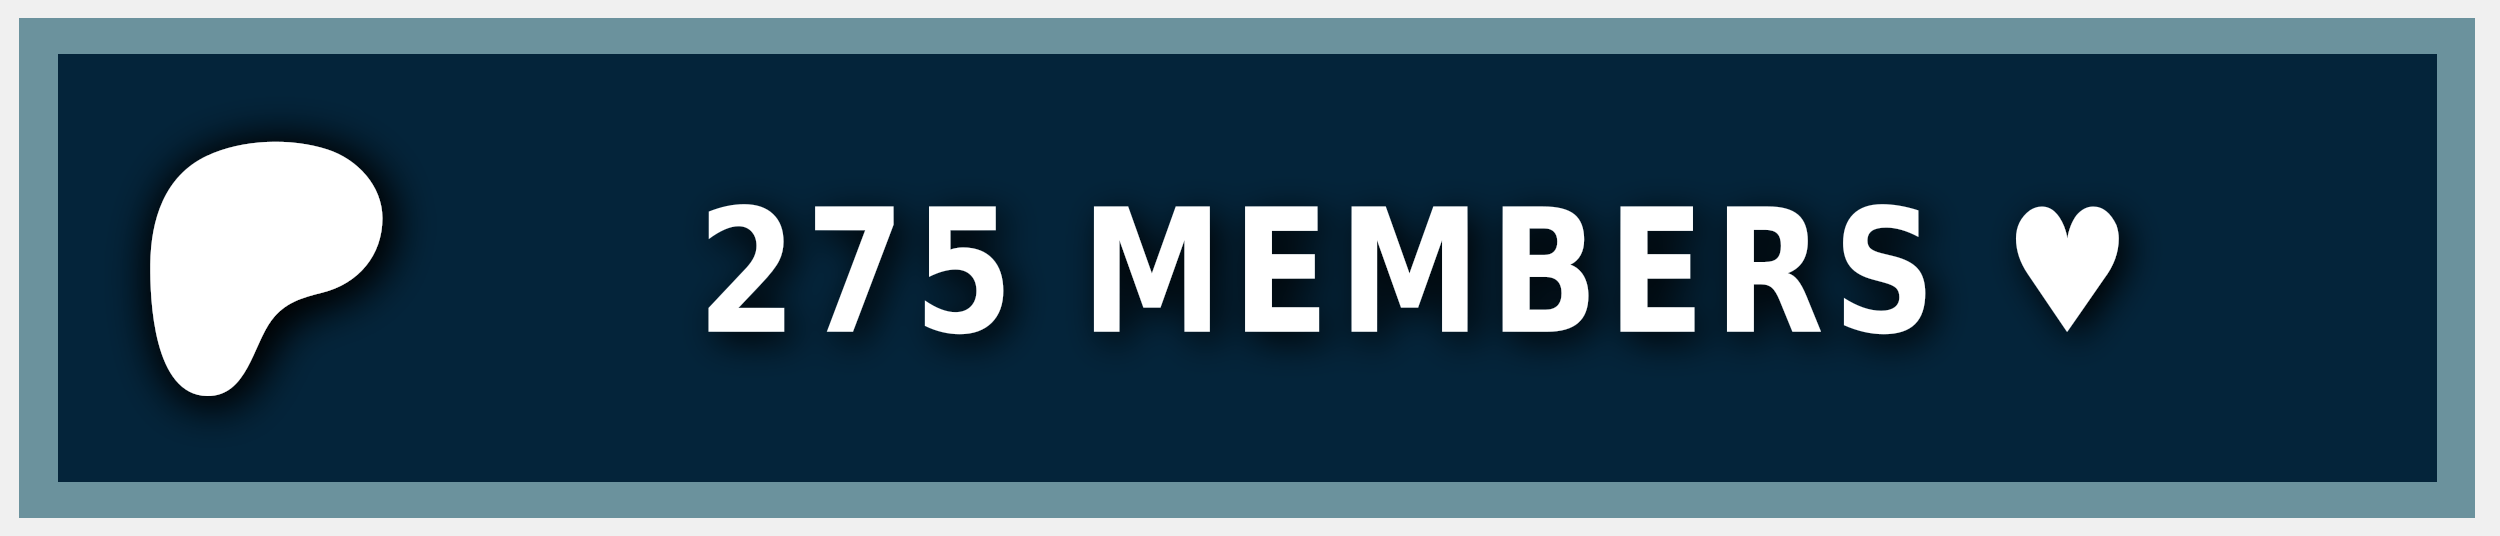
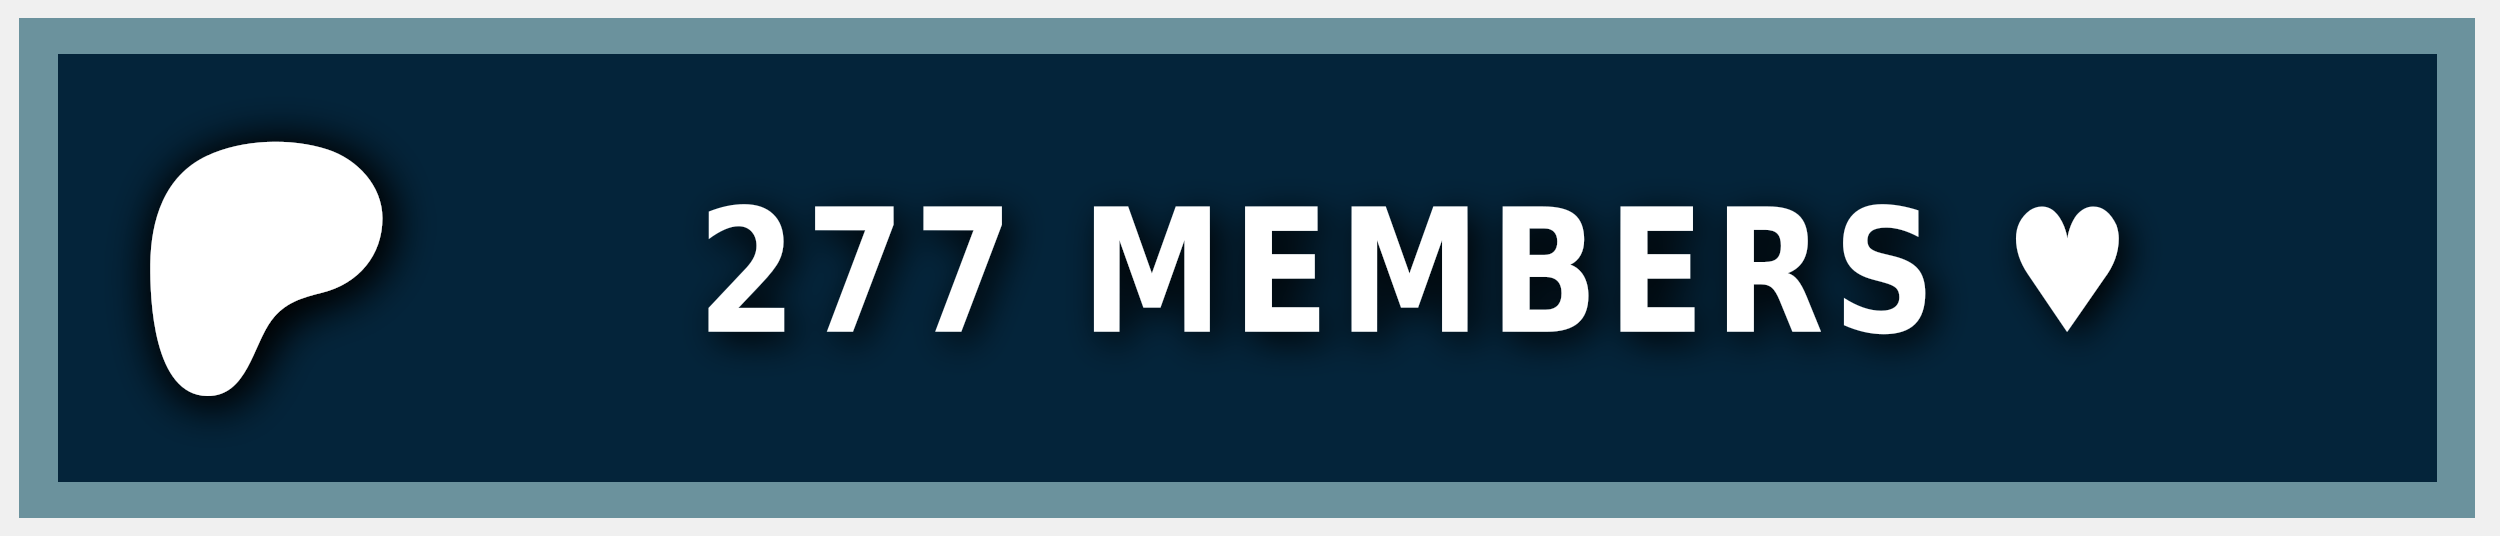
<svg xmlns="http://www.w3.org/2000/svg" width="140" height="30" role="img" aria-label="PATREON">
  <style> g:not(.noshadow) { filter: drop-shadow(0.5px 0.5px 1.0px black); } </style>
  <g class="noshadow" shape-rendering="crispEdges" style="" transform="matrix(1.074564, 0, 0, 1, 0, 0)">
    <rect x="1" y="1" width="128" height="28" style="fill: #052d49;" />
    <rect x="1" y="1" width="128" height="28" style="fill: rgba(0, 0, 0, 0.2);" />
    <rect x="2" y="2" width="126" height="26" style="fill: none; stroke-width:2px; stroke: rgba(211, 255, 255, 0.5);" />
  </g>
  <g transform="matrix(0.013183, 0, 0, 0.013183, 14, 14.6)">
    <path class="st0" d="M 562.543 -180.833 C 562.353 -318.733 454.953 -431.753 328.943 -472.533 C 172.463 -523.173 -33.917 -515.833 -183.337 -445.333 C -364.437 -359.873 -421.327 -172.673 -423.447 14.027 C -425.187 167.527 -409.867 571.817 -181.827 574.697 C -12.387 576.847 12.843 358.517 91.243 253.367 C 147.023 178.557 218.843 157.427 307.253 135.547 C 459.203 97.937 562.763 -21.983 562.543 -180.833 Z" style="fill: rgb(255, 255, 255); filter: drop-shadow(20px 20px 100px black);" />
  </g>
  <g fill="#fff" text-anchor="middle" font-family="Verdana,Geneva,DejaVu Sans,sans-serif" text-rendering="geometricPrecision" font-size="100" transform="matrix(1, 0, 0, 1, 13, 0)">
-     <text style="font-size: 80px; font-weight: 700; white-space: pre;" transform="matrix(0.1, 0, 0, 0.120296, 0, -3.678133)" x="662" y="185" letter-spacing="5">275 MEMBERS ♥</text>
+     <text style="font-size: 80px; font-weight: 700; white-space: pre;" transform="matrix(0.1, 0, 0, 0.120296, 0, -3.678133)" x="662" y="185" letter-spacing="5">277 MEMBERS ♥</text>
  </g>
</svg>
